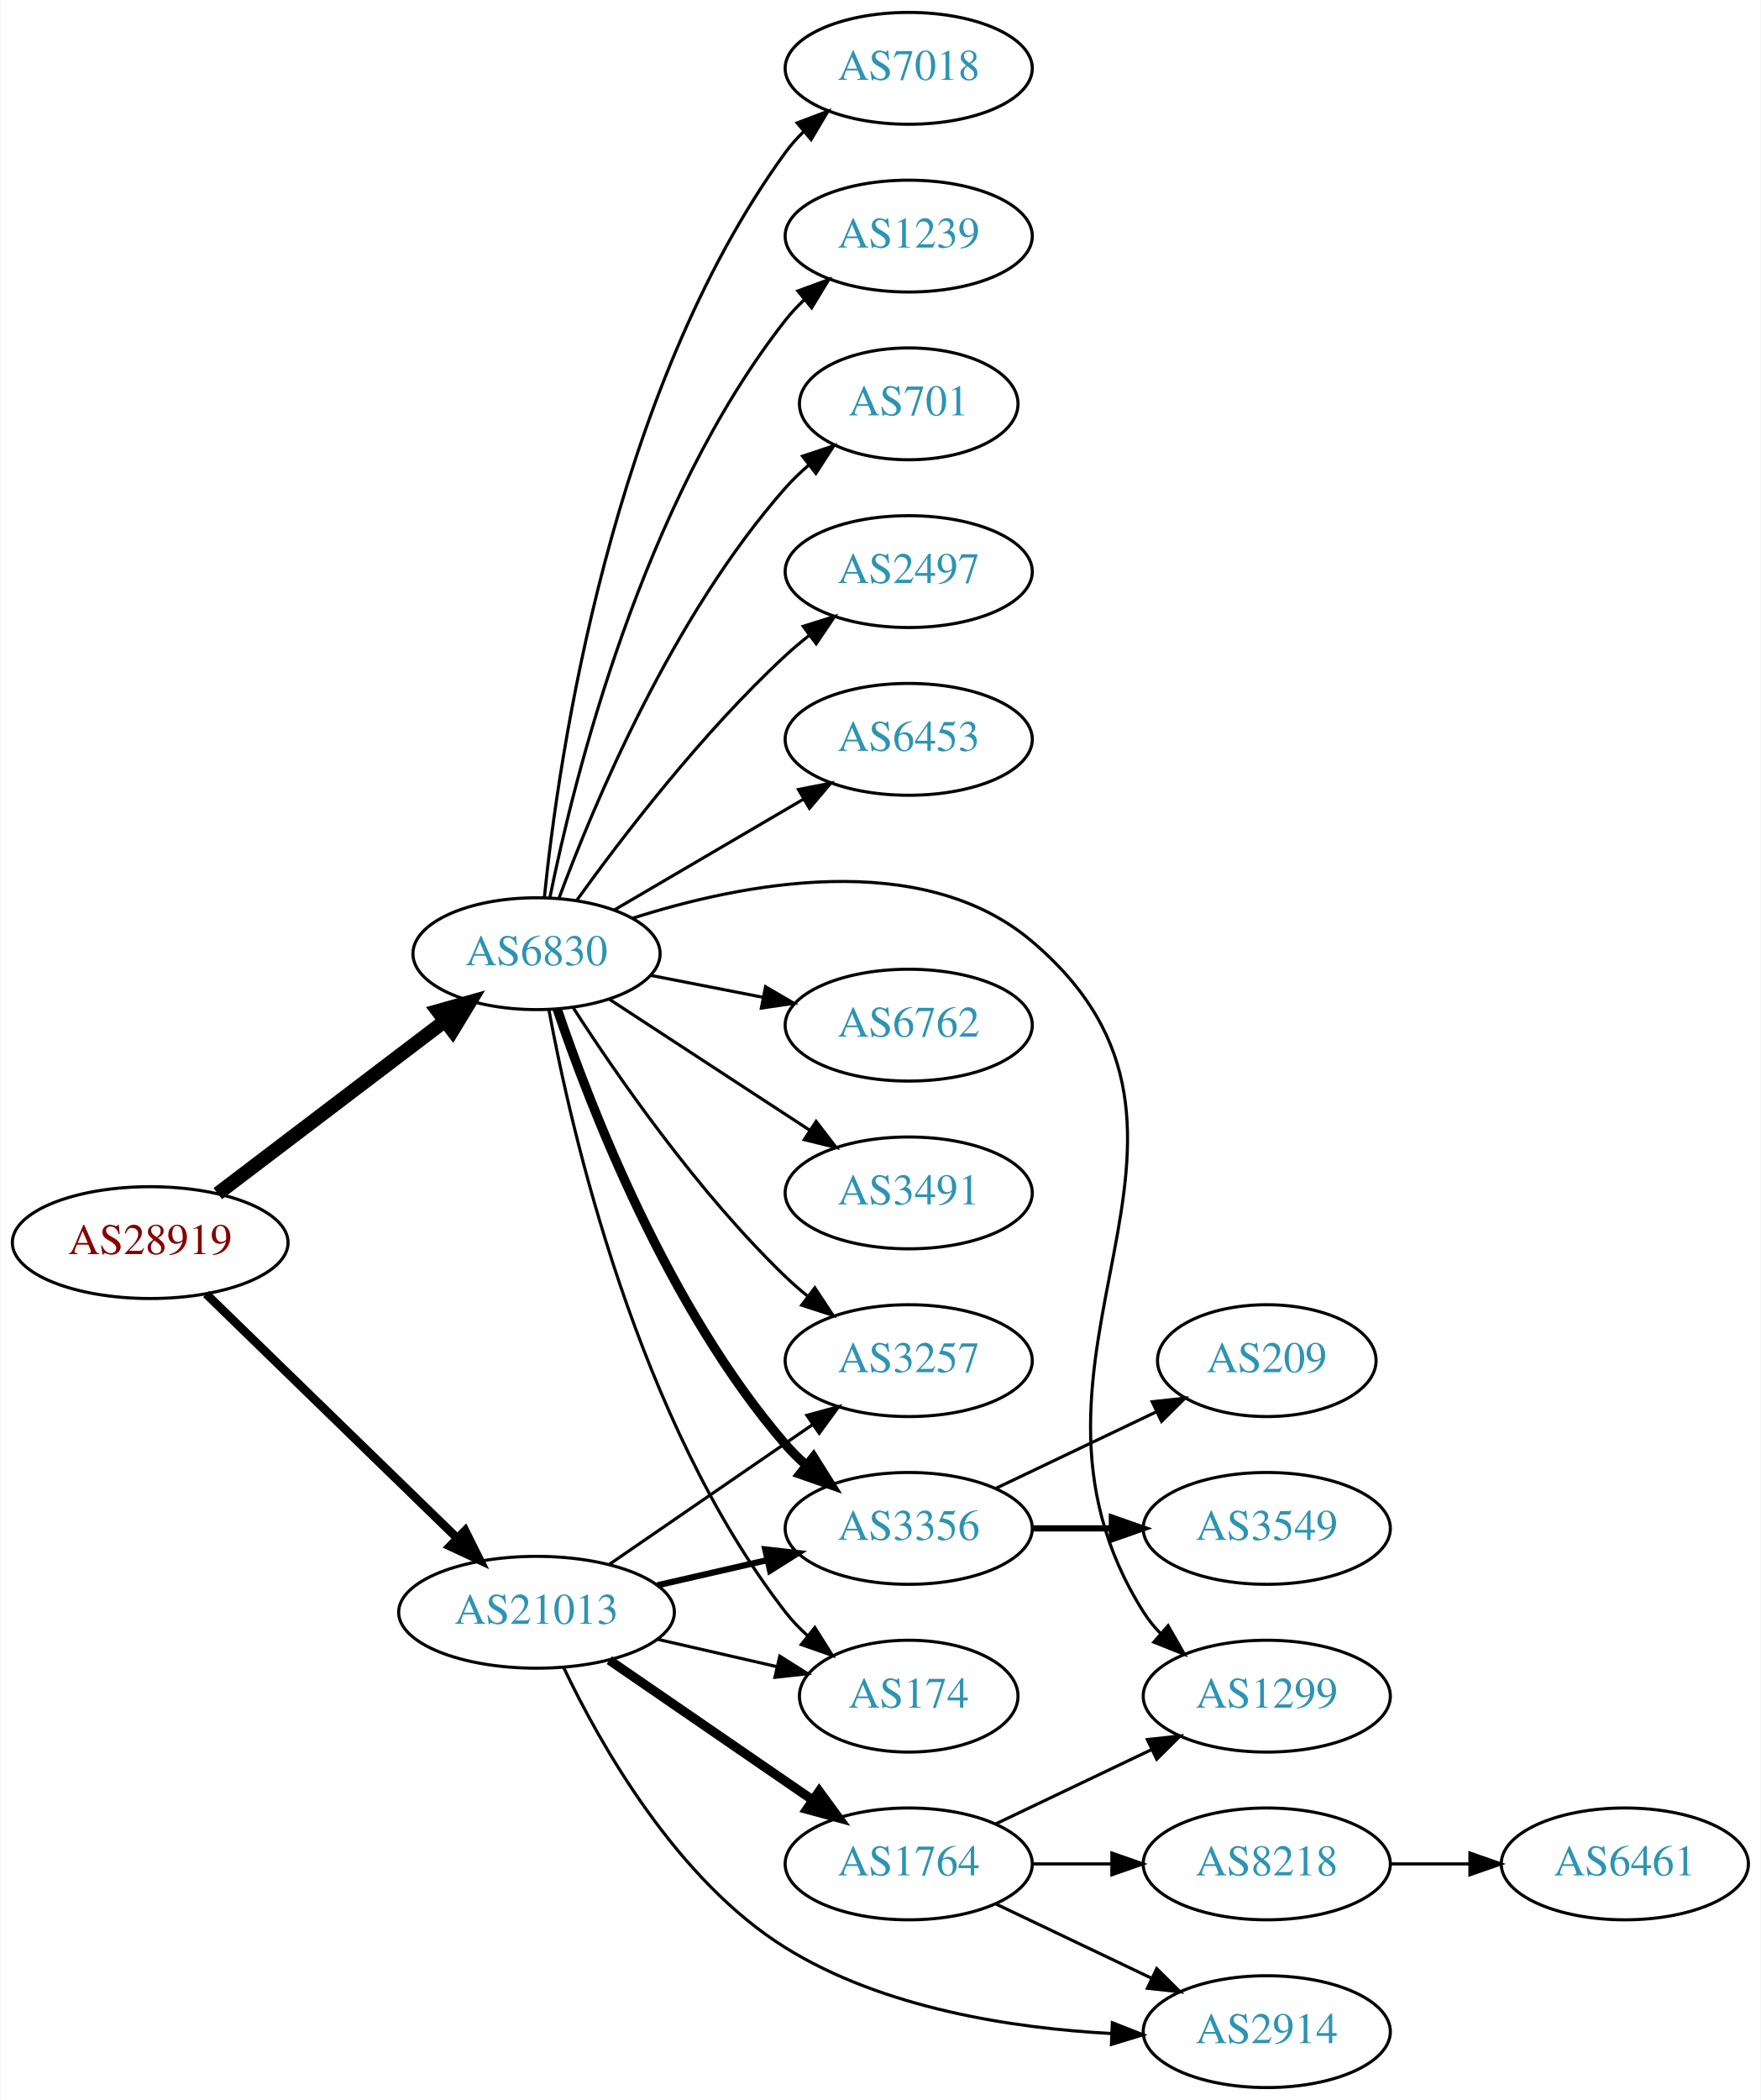
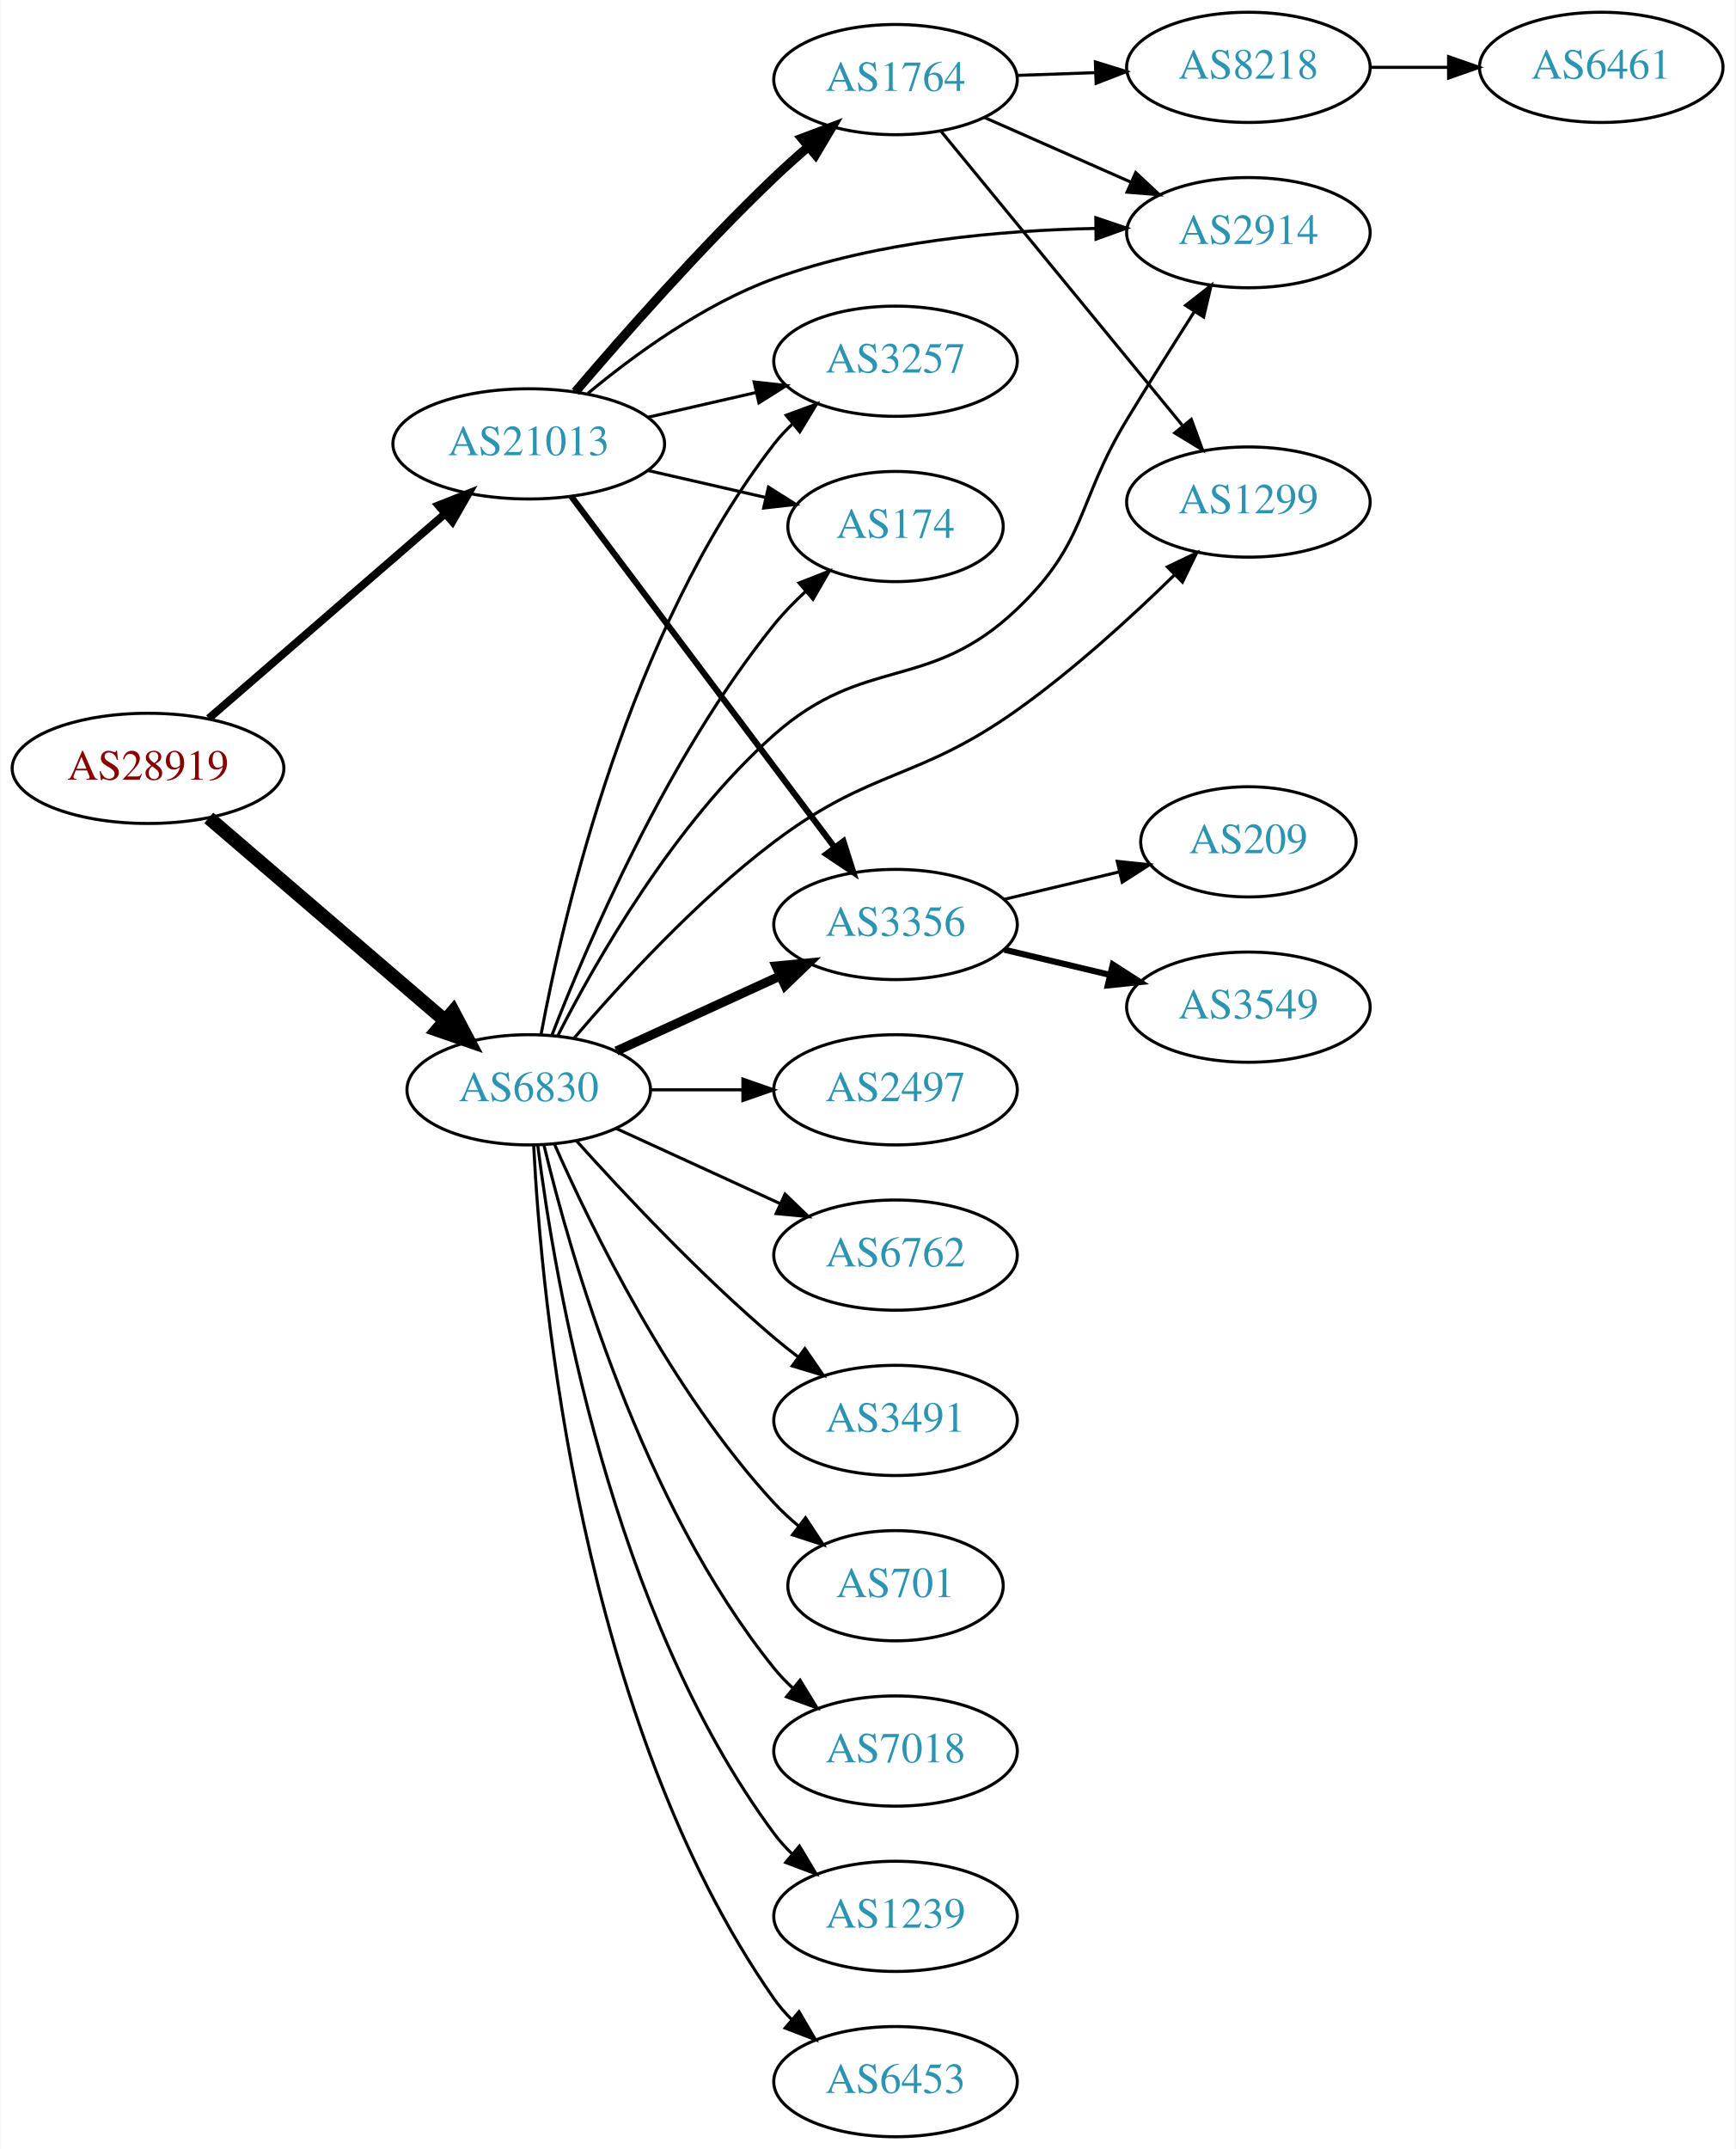
- <svg xmlns="http://www.w3.org/2000/svg" xmlns:xlink="http://www.w3.org/1999/xlink" width="567pt" height="676pt" viewBox="0.00 0.00 566.66 676.00">
-   <g id="graph0" class="graph" transform="scale(1 1) rotate(0) translate(4 672)">
-     <polygon fill="white" stroke="none" points="-4,4 -4,-672 562.663,-672 562.663,4 -4,4" />
+ <svg xmlns="http://www.w3.org/2000/svg" xmlns:xlink="http://www.w3.org/1999/xlink" width="567pt" height="702pt" viewBox="0.00 0.00 566.66 702.00">
+   <g id="graph0" class="graph" transform="scale(1 1) rotate(0) translate(4 698)">
+     <polygon fill="white" stroke="none" points="-4,4 -4,-698 562.663,-698 562.663,4 -4,4" />
    <g id="node1" class="node">
      <g id="a_node1">
        <a xlink:href="/asn/28919" xlink:title="AS28919 ~ Fischergries 2 [AT]">
-           <ellipse fill="#ffffff" stroke="black" cx="44.196" cy="-272" rx="44.393" ry="18" />
-           <text text-anchor="middle" x="44.196" y="-268.3" font-family="Times,serif" font-size="14.00" fill="#880000">AS28919</text>
+           <ellipse fill="#ffffff" stroke="black" cx="44.196" cy="-447" rx="44.393" ry="18" />
+           <text text-anchor="middle" x="44.196" y="-443.3" font-family="Times,serif" font-size="14.00" fill="#880000">AS28919</text>
        </a>
      </g>
    </g>
    <g id="node2" class="node">
      <g id="a_node2">
        <a xlink:href="/asn/6830" xlink:title="AS6830 ~ LibertyGlobal [AT]">
-           <ellipse fill="#ffffff" stroke="black" cx="168.588" cy="-365" rx="39.794" ry="18" />
-           <text text-anchor="middle" x="168.588" y="-361.3" font-family="Times,serif" font-size="14.00" fill="#2c94b3">AS6830</text>
+           <ellipse fill="#ffffff" stroke="black" cx="168.588" cy="-342" rx="39.794" ry="18" />
+           <text text-anchor="middle" x="168.588" y="-338.3" font-family="Times,serif" font-size="14.00" fill="#2c94b3">AS6830</text>
        </a>
      </g>
    </g>
    <g id="edge1" class="edge">
-       <path fill="none" stroke="black" stroke-width="4.5" d="M65.958,-287.776C86.036,-303.032 116.624,-326.275 138.999,-343.276" />
-       <polygon fill="black" stroke="black" stroke-width="4.5" points="136.788,-346.542 147.133,-349.457 141.553,-340.272 136.788,-346.542" />
+       <path fill="none" stroke="black" stroke-width="4.5" d="M64.052,-430.824C84.686,-413.122 117.916,-384.614 141.149,-364.683" />
+       <polygon fill="black" stroke="black" stroke-width="4.5" points="143.886,-367.522 148.912,-358.022 138.759,-361.545 143.886,-367.522" />
    </g>
    <g id="node3" class="node">
      <g id="a_node3">
        <a xlink:href="/asn/21013" xlink:title="AS21013 ~ Wels, AT [AT]">
-           <ellipse fill="#ffffff" stroke="black" cx="168.588" cy="-153" rx="44.393" ry="18" />
-           <text text-anchor="middle" x="168.588" y="-149.3" font-family="Times,serif" font-size="14.00" fill="#2c94b3">AS21013</text>
+           <ellipse fill="#ffffff" stroke="black" cx="168.588" cy="-553" rx="44.393" ry="18" />
+           <text text-anchor="middle" x="168.588" y="-549.3" font-family="Times,serif" font-size="14.00" fill="#2c94b3">AS21013</text>
        </a>
      </g>
    </g>
    <g id="edge2" class="edge">
-       <path fill="none" stroke="black" stroke-width="2.769" d="M62.214,-255.454C83.195,-235.054 119.012,-200.23 142.986,-176.92" />
-       <polygon fill="black" stroke="black" stroke-width="2.769" points="145.59,-179.27 150.32,-169.79 140.71,-174.251 145.59,-179.27" />
+       <path fill="none" stroke="black" stroke-width="2.571" d="M64.052,-463.33C84.686,-481.201 117.916,-509.981 141.149,-530.101" />
+       <polygon fill="black" stroke="black" stroke-width="2.571" points="139.062,-532.924 148.912,-536.825 143.644,-527.633 139.062,-532.924" />
    </g>
    <g id="node4" class="node">
      <g id="a_node4">
-         <a xlink:href="/asn/3491" xlink:title="AS3491 ~ PCCW Global, Inc. [US]">
-           <ellipse fill="#ffffff" stroke="black" cx="288.431" cy="-288" rx="39.794" ry="18" />
-           <text text-anchor="middle" x="288.431" y="-284.3" font-family="Times,serif" font-size="14.00" fill="#2c94b3">AS3491</text>
+         <a xlink:href="/asn/3356" xlink:title="AS3356 ~ Level 3 Parent, LLC [US]">
+           <ellipse fill="#ffffff" stroke="black" cx="288.431" cy="-396" rx="39.794" ry="18" />
+           <text text-anchor="middle" x="288.431" y="-392.3" font-family="Times,serif" font-size="14.00" fill="#2c94b3">AS3356</text>
        </a>
      </g>
    </g>
    <g id="edge3" class="edge">
-       <path fill="none" stroke="black" d="M192.031,-350.336C210.297,-338.401 236.273,-321.427 256.509,-308.205" />
-       <polygon fill="black" stroke="black" points="258.615,-311.01 265.072,-302.61 254.786,-305.15 258.615,-311.01" />
+       <path fill="none" stroke="black" stroke-width="3" d="M197.217,-354.661C213.174,-361.973 233.445,-371.261 250.727,-379.181" />
+       <polygon fill="black" stroke="black" stroke-width="3" points="249.426,-382.435 259.975,-383.419 252.342,-376.071 249.426,-382.435" />
    </g>
    <g id="node5" class="node">
      <g id="a_node5">
-         <a xlink:href="/asn/7018" xlink:title="AS7018 ~ AT&amp;T Services, Inc. [US]">
-           <ellipse fill="#ffffff" stroke="black" cx="288.431" cy="-650" rx="39.794" ry="18" />
-           <text text-anchor="middle" x="288.431" y="-646.3" font-family="Times,serif" font-size="14.00" fill="#2c94b3">AS7018</text>
+         <a xlink:href="/asn/6453" xlink:title="AS6453 ~ TATA COMMUNICATIONS (AMERICA) INC [US]">
+           <ellipse fill="#ffffff" stroke="black" cx="288.431" cy="-18" rx="39.794" ry="18" />
+           <text text-anchor="middle" x="288.431" y="-14.3" font-family="Times,serif" font-size="14.00" fill="#2c94b3">AS6453</text>
        </a>
      </g>
    </g>
    <g id="edge4" class="edge">
-       <path fill="none" stroke="black" d="M171.099,-383.046C175.636,-427.778 192.518,-545.733 248.784,-623 250.501,-625.357 252.488,-627.581 254.637,-629.663" />
-       <polygon fill="black" stroke="black" points="252.5,-632.439 262.411,-636.184 256.999,-627.076 252.5,-632.439" />
+       <path fill="none" stroke="black" d="M170.201,-323.826C172.691,-274.496 185.279,-135.71 248.784,-45 250.457,-42.611 252.412,-40.365 254.539,-38.267" />
+       <polygon fill="black" stroke="black" points="256.903,-40.851 262.271,-31.716 252.379,-35.51 256.903,-40.851" />
    </g>
    <g id="node6" class="node">
      <g id="a_node6">
-         <a xlink:href="/asn/1239" xlink:title="AS1239 ~ Sprint [US]">
-           <ellipse fill="#ffffff" stroke="black" cx="288.431" cy="-596" rx="39.794" ry="18" />
-           <text text-anchor="middle" x="288.431" y="-592.3" font-family="Times,serif" font-size="14.00" fill="#2c94b3">AS1239</text>
+         <a xlink:href="/asn/2497" xlink:title="AS2497 ~ Internet Initiative Japan Inc. [JP]">
+           <ellipse fill="#ffffff" stroke="black" cx="288.431" cy="-342" rx="39.794" ry="18" />
+           <text text-anchor="middle" x="288.431" y="-338.3" font-family="Times,serif" font-size="14.00" fill="#2c94b3">AS2497</text>
        </a>
      </g>
    </g>
    <g id="edge5" class="edge">
-       <path fill="none" stroke="black" d="M172.904,-383.132C180.581,-421.062 202.563,-510.134 248.784,-569 250.585,-571.293 252.633,-573.471 254.824,-575.521" />
-       <polygon fill="black" stroke="black" points="252.732,-578.332 262.678,-581.982 257.179,-572.926 252.732,-578.332" />
+       <path fill="none" stroke="black" d="M208.501,-342C218.054,-342 228.404,-342 238.367,-342" />
+       <polygon fill="black" stroke="black" points="238.559,-345.5 248.559,-342 238.559,-338.5 238.559,-345.5" />
    </g>
    <g id="node7" class="node">
      <g id="a_node7">
-         <a xlink:href="/asn/701" xlink:title="AS701 ~ UUNET [US]">
-           <ellipse fill="#ffffff" stroke="black" cx="288.431" cy="-542" rx="35.194" ry="18" />
-           <text text-anchor="middle" x="288.431" y="-538.3" font-family="Times,serif" font-size="14.00" fill="#2c94b3">AS701</text>
+         <a xlink:href="/asn/174" xlink:title="AS174 ~ Cogent Communications [US]">
+           <ellipse fill="#ffffff" stroke="black" cx="288.431" cy="-526" rx="35.194" ry="18" />
+           <text text-anchor="middle" x="288.431" y="-522.3" font-family="Times,serif" font-size="14.00" fill="#2c94b3">AS174</text>
        </a>
      </g>
    </g>
    <g id="edge6" class="edge">
-       <path fill="none" stroke="black" d="M175.803,-382.821C186.877,-412.711 212.333,-473.722 248.784,-515 251.006,-517.515 253.507,-519.918 256.141,-522.178" />
-       <polygon fill="black" stroke="black" points="254.251,-525.142 264.296,-528.508 258.543,-519.612 254.251,-525.142" />
+       <path fill="none" stroke="black" d="M176.124,-359.743C187.671,-389.567 213.806,-450.725 248.784,-494 251.84,-497.781 255.401,-501.435 259.101,-504.836" />
+       <polygon fill="black" stroke="black" points="256.907,-507.565 266.773,-511.425 261.467,-502.255 256.907,-507.565" />
    </g>
    <g id="node8" class="node">
      <g id="a_node8">
-         <a xlink:href="/asn/2497" xlink:title="AS2497 ~ Internet Initiative Japan Inc. [JP]">
-           <ellipse fill="#ffffff" stroke="black" cx="288.431" cy="-488" rx="39.794" ry="18" />
-           <text text-anchor="middle" x="288.431" y="-484.3" font-family="Times,serif" font-size="14.00" fill="#2c94b3">AS2497</text>
+         <a xlink:href="/asn/6762" xlink:title="AS6762 ~ TELECOM ITALIA SPARKLE S.p.A. [IT]">
+           <ellipse fill="#ffffff" stroke="black" cx="288.431" cy="-288" rx="39.794" ry="18" />
+           <text text-anchor="middle" x="288.431" y="-284.3" font-family="Times,serif" font-size="14.00" fill="#2c94b3">AS6762</text>
        </a>
      </g>
    </g>
    <g id="edge7" class="edge">
-       <path fill="none" stroke="black" d="M181.515,-382.145C196.034,-402.329 221.953,-436.233 248.784,-461 251.19,-463.221 253.787,-465.406 256.458,-467.514" />
-       <polygon fill="black" stroke="black" points="254.46,-470.391 264.57,-473.56 258.643,-464.778 254.46,-470.391" />
+       <path fill="none" stroke="black" d="M197.217,-329.339C213.174,-322.027 233.445,-312.739 250.727,-304.819" />
+       <polygon fill="black" stroke="black" points="252.342,-307.929 259.975,-300.581 249.426,-301.565 252.342,-307.929" />
    </g>
    <g id="node9" class="node">
      <g id="a_node9">
-         <a xlink:href="/asn/6453" xlink:title="AS6453 ~ TATA COMMUNICATIONS (AMERICA) INC [US]">
-           <ellipse fill="#ffffff" stroke="black" cx="288.431" cy="-434" rx="39.794" ry="18" />
-           <text text-anchor="middle" x="288.431" y="-430.3" font-family="Times,serif" font-size="14.00" fill="#2c94b3">AS6453</text>
+         <a xlink:href="/asn/3491" xlink:title="AS3491 ~ PCCW Global, Inc. [US]">
+           <ellipse fill="#ffffff" stroke="black" cx="288.431" cy="-234" rx="39.794" ry="18" />
+           <text text-anchor="middle" x="288.431" y="-230.3" font-family="Times,serif" font-size="14.00" fill="#2c94b3">AS3491</text>
        </a>
      </g>
    </g>
    <g id="edge8" class="edge">
-       <path fill="none" stroke="black" d="M193.72,-379.13C211.275,-389.409 235.25,-403.447 254.555,-414.75" />
-       <polygon fill="black" stroke="black" points="252.933,-417.857 263.332,-419.889 256.47,-411.816 252.933,-417.857" />
+       <path fill="none" stroke="black" d="M184.234,-325.275C199.535,-308.235 224.632,-281.477 248.784,-261 251.281,-258.883 253.942,-256.768 256.653,-254.707" />
+       <polygon fill="black" stroke="black" points="258.819,-257.459 264.83,-248.734 254.69,-251.806 258.819,-257.459" />
    </g>
    <g id="node10" class="node">
      <g id="a_node10">
-         <a xlink:href="/asn/3356" xlink:title="AS3356 ~ Level 3 Parent, LLC [US]">
-           <ellipse fill="#ffffff" stroke="black" cx="288.431" cy="-180" rx="39.794" ry="18" />
-           <text text-anchor="middle" x="288.431" y="-176.3" font-family="Times,serif" font-size="14.00" fill="#2c94b3">AS3356</text>
+         <a xlink:href="/asn/701" xlink:title="AS701 ~ UUNET [US]">
+           <ellipse fill="#ffffff" stroke="black" cx="288.431" cy="-180" rx="35.194" ry="18" />
+           <text text-anchor="middle" x="288.431" y="-176.3" font-family="Times,serif" font-size="14.00" fill="#2c94b3">AS701</text>
        </a>
      </g>
    </g>
    <g id="edge9" class="edge">
-       <path fill="none" stroke="black" stroke-width="3" d="M175.23,-347.213C185.767,-316.084 210.86,-250.872 248.784,-207 250.741,-204.736 252.928,-202.568 255.238,-200.515" />
-       <polygon fill="black" stroke="black" stroke-width="3" points="257.773,-202.97 263.416,-194.003 253.413,-197.494 257.773,-202.97" />
+       <path fill="none" stroke="black" d="M177.004,-324.239C189.072,-296.817 215.044,-243.527 248.784,-207 251.19,-204.396 253.887,-201.9 256.71,-199.551" />
+       <polygon fill="black" stroke="black" points="259.019,-202.191 264.854,-193.347 254.778,-196.622 259.019,-202.191" />
    </g>
    <g id="node11" class="node">
      <g id="a_node11">
-         <a xlink:href="/asn/6762" xlink:title="AS6762 ~ TELECOM ITALIA SPARKLE S.p.A. [IT]">
-           <ellipse fill="#ffffff" stroke="black" cx="288.431" cy="-342" rx="39.794" ry="18" />
-           <text text-anchor="middle" x="288.431" y="-338.3" font-family="Times,serif" font-size="14.00" fill="#2c94b3">AS6762</text>
+         <a xlink:href="/asn/7018" xlink:title="AS7018 ~ ATT-INTERNET4 [US]">
+           <ellipse fill="#ffffff" stroke="black" cx="288.431" cy="-126" rx="39.794" ry="18" />
+           <text text-anchor="middle" x="288.431" y="-122.3" font-family="Times,serif" font-size="14.00" fill="#2c94b3">AS7018</text>
        </a>
      </g>
    </g>
    <g id="edge10" class="edge">
-       <path fill="none" stroke="black" d="M205.265,-358.037C216.696,-355.806 229.518,-353.303 241.572,-350.951" />
-       <polygon fill="black" stroke="black" points="242.325,-354.37 251.469,-349.019 240.984,-347.499 242.325,-354.37" />
+       <path fill="none" stroke="black" d="M173.515,-324.118C182.073,-288.391 205.222,-206.992 248.784,-153 250.615,-150.731 252.685,-148.57 254.892,-146.532" />
+       <polygon fill="black" stroke="black" points="257.243,-149.131 262.773,-140.094 252.815,-143.709 257.243,-149.131" />
    </g>
    <g id="node12" class="node">
      <g id="a_node12">
-         <a xlink:href="/asn/174" xlink:title="AS174 ~ Cogent Communications [US]">
-           <ellipse fill="#ffffff" stroke="black" cx="288.431" cy="-126" rx="35.194" ry="18" />
-           <text text-anchor="middle" x="288.431" y="-122.3" font-family="Times,serif" font-size="14.00" fill="#2c94b3">AS174</text>
+         <a xlink:href="/asn/2914" xlink:title="AS2914 ~ NTT America, Inc. [US]">
+           <ellipse fill="#ffffff" stroke="black" cx="403.724" cy="-622" rx="39.794" ry="18" />
+           <text text-anchor="middle" x="403.724" y="-618.3" font-family="Times,serif" font-size="14.00" fill="#2c94b3">AS2914</text>
        </a>
      </g>
    </g>
    <g id="edge11" class="edge">
-       <path fill="none" stroke="black" d="M172.55,-347.049C179.71,-308.154 201.013,-214.648 248.784,-153 250.84,-150.347 253.228,-147.852 255.79,-145.531" />
-       <polygon fill="black" stroke="black" points="258.203,-148.084 263.837,-139.112 253.837,-142.612 258.203,-148.084" />
+       <path fill="none" stroke="black" d="M178.112,-359.733C190.689,-384.389 216.281,-429.233 248.784,-458 278.494,-484.294 299.347,-471.64 328.077,-499 351.152,-520.974 347.548,-533.759 364.077,-561 371.14,-572.639 379.165,-585.38 386.064,-596.194" />
+       <polygon fill="black" stroke="black" points="383.209,-598.225 391.55,-604.758 389.103,-594.449 383.209,-598.225" />
    </g>
    <g id="node13" class="node">
      <g id="a_node13">
-         <a xlink:href="/asn/3257" xlink:title="AS3257 ~ GTT [DE]">
-           <ellipse fill="#ffffff" stroke="black" cx="288.431" cy="-234" rx="39.794" ry="18" />
-           <text text-anchor="middle" x="288.431" y="-230.3" font-family="Times,serif" font-size="14.00" fill="#2c94b3">AS3257</text>
+         <a xlink:href="/asn/1239" xlink:title="AS1239 ~ Sprint [US]">
+           <ellipse fill="#ffffff" stroke="black" cx="288.431" cy="-72" rx="39.794" ry="18" />
+           <text text-anchor="middle" x="288.431" y="-68.3" font-family="Times,serif" font-size="14.00" fill="#2c94b3">AS1239</text>
        </a>
      </g>
    </g>
    <g id="edge12" class="edge">
-       <path fill="none" stroke="black" d="M180.477,-347.487C194.553,-325.686 220.622,-288.03 248.784,-261 250.943,-258.928 253.274,-256.897 255.683,-254.937" />
-       <polygon fill="black" stroke="black" points="258.19,-257.429 264.041,-248.596 253.959,-251.852 258.19,-257.429" />
+       <path fill="none" stroke="black" d="M171.547,-323.735C176.954,-280.671 195.4,-170.998 248.784,-99 250.521,-96.658 252.523,-94.445 254.682,-92.37" />
+       <polygon fill="black" stroke="black" points="257.042,-94.959 262.475,-85.863 252.556,-89.586 257.042,-94.959" />
    </g>
    <g id="node14" class="node">
      <g id="a_node14">
+         <a xlink:href="/asn/3257" xlink:title="AS3257 ~ GTT [DE]">
+           <ellipse fill="#ffffff" stroke="black" cx="288.431" cy="-580" rx="39.794" ry="18" />
+           <text text-anchor="middle" x="288.431" y="-576.3" font-family="Times,serif" font-size="14.00" fill="#2c94b3">AS3257</text>
+         </a>
+       </g>
+     </g>
+     <g id="edge13" class="edge">
+       <path fill="none" stroke="black" d="M172.627,-360.16C179.885,-399.047 201.283,-491.799 248.784,-553 250.572,-555.303 252.611,-557.489 254.796,-559.544" />
+       <polygon fill="black" stroke="black" points="252.696,-562.349 262.637,-566.014 257.151,-556.95 252.696,-562.349" />
+     </g>
+     <g id="node15" class="node">
+       <g id="a_node15">
        <a xlink:href="/asn/1299" xlink:title="AS1299 ~ Telia Carrier [EU]">
-           <ellipse fill="#ffffff" stroke="black" cx="403.724" cy="-126" rx="39.794" ry="18" />
-           <text text-anchor="middle" x="403.724" y="-122.3" font-family="Times,serif" font-size="14.00" fill="#2c94b3">AS1299</text>
-         </a>
-       </g>
-     </g>
-     <g id="edge13" class="edge">
-       <path fill="none" stroke="black" d="M199.452,-376.39C234.541,-387.625 292.48,-399.156 328.077,-369 402.338,-306.092 312.127,-235.3 364.077,-153 365.634,-150.534 367.505,-148.232 369.574,-146.095" />
-       <polygon fill="black" stroke="black" points="371.944,-148.673 377.198,-139.472 367.353,-143.389 371.944,-148.673" />
-     </g>
-     <g id="edge20" class="edge">
-       <path fill="none" stroke="black" stroke-width="2" d="M207.523,-161.692C218.764,-164.267 231.176,-167.111 242.799,-169.774" />
-       <polygon fill="black" stroke="black" stroke-width="2" points="242.232,-173.235 252.761,-172.057 243.795,-166.412 242.232,-173.235" />
+           <ellipse fill="#ffffff" stroke="black" cx="403.724" cy="-534" rx="39.794" ry="18" />
+           <text text-anchor="middle" x="403.724" y="-530.3" font-family="Times,serif" font-size="14.00" fill="#2c94b3">AS1299</text>
+         </a>
+       </g>
+     </g>
+     <g id="edge14" class="edge">
+       <path fill="none" stroke="black" d="M183.496,-358.977C198.398,-376.463 223.359,-403.8 248.784,-423 280.777,-447.159 295.4,-442.776 328.077,-466 346.524,-479.11 365.348,-496.29 379.478,-510.101" />
+       <polygon fill="black" stroke="black" points="377.25,-512.82 386.813,-517.38 382.181,-507.852 377.25,-512.82" />
    </g>
    <g id="edge19" class="edge">
-       <path fill="none" stroke="black" d="M207.523,-144.308C219.84,-141.486 233.565,-138.342 246.116,-135.466" />
-       <polygon fill="black" stroke="black" points="246.914,-138.874 255.88,-133.229 245.351,-132.051 246.914,-138.874" />
+       <path fill="none" stroke="black" stroke-width="2" d="M182.424,-535.899C203.232,-508.176 244.429,-453.291 268.573,-421.123" />
+       <polygon fill="black" stroke="black" stroke-width="2" points="271.407,-423.178 274.611,-413.08 265.809,-418.976 271.407,-423.178" />
    </g>
    <g id="edge17" class="edge">
-       <path fill="none" stroke="black" d="M192.031,-168.426C210.612,-181.198 237.173,-199.455 257.553,-213.463" />
-       <polygon fill="black" stroke="black" points="255.643,-216.398 265.867,-219.178 259.609,-210.629 255.643,-216.398" />
-     </g>
-     <g id="node17" class="node">
-       <g id="a_node17">
-         <a xlink:href="/asn/2914" xlink:title="AS2914 ~ NTT America, Inc. [US]">
-           <ellipse fill="#ffffff" stroke="black" cx="403.724" cy="-18" rx="39.794" ry="18" />
-           <text text-anchor="middle" x="403.724" y="-14.3" font-family="Times,serif" font-size="14.00" fill="#2c94b3">AS2914</text>
-         </a>
-       </g>
-     </g>
-     <g id="edge16" class="edge">
-       <path fill="none" stroke="black" d="M177.373,-135.113C189.073,-110.521 213.628,-66.838 248.784,-45 280.189,-25.492 321.772,-19.101 353.802,-17.391" />
-       <polygon fill="black" stroke="black" points="353.989,-20.887 363.841,-16.99 353.709,-13.892 353.989,-20.887" />
+       <path fill="none" stroke="black" d="M207.523,-544.308C219.84,-541.486 233.565,-538.342 246.116,-535.466" />
+       <polygon fill="black" stroke="black" points="246.914,-538.874 255.88,-533.229 245.351,-532.051 246.914,-538.874" />
+     </g>
+     <g id="edge21" class="edge">
+       <path fill="none" stroke="black" d="M187.926,-569.498C203.087,-582.095 225.786,-598.663 248.784,-607 282.465,-619.21 322.851,-622.767 353.805,-623.375" />
+       <polygon fill="black" stroke="black" points="353.884,-626.875 363.918,-623.476 353.954,-619.876 353.884,-626.875" />
+     </g>
+     <g id="edge18" class="edge">
+       <path fill="none" stroke="black" d="M207.523,-561.692C218.764,-564.267 231.176,-567.111 242.799,-569.774" />
+       <polygon fill="black" stroke="black" points="242.232,-573.235 252.761,-572.057 243.795,-566.412 242.232,-573.235" />
    </g>
    <g id="node18" class="node">
      <g id="a_node18">
        <a xlink:href="/asn/1764" xlink:title="AS1764 ~ NEXTLAYER-AS [AT]">
-           <ellipse fill="#ffffff" stroke="black" cx="288.431" cy="-72" rx="39.794" ry="18" />
-           <text text-anchor="middle" x="288.431" y="-68.3" font-family="Times,serif" font-size="14.00" fill="#2c94b3">AS1764</text>
-         </a>
-       </g>
-     </g>
-     <g id="edge18" class="edge">
-       <path fill="none" stroke="black" stroke-width="3" d="M192.031,-137.574C210.612,-124.802 237.173,-106.545 257.553,-92.537" />
-       <polygon fill="black" stroke="black" stroke-width="3" points="259.609,-95.371 265.867,-86.822 255.643,-89.602 259.609,-95.371" />
-     </g>
-     <g id="node15" class="node">
-       <g id="a_node15">
-         <a xlink:href="/asn/209" xlink:title="AS209 ~ CenturyLink Communications, LLC [US]">
-           <ellipse fill="#ffffff" stroke="black" cx="403.724" cy="-234" rx="35.194" ry="18" />
-           <text text-anchor="middle" x="403.724" y="-230.3" font-family="Times,serif" font-size="14.00" fill="#2c94b3">AS209</text>
-         </a>
-       </g>
-     </g>
-     <g id="edge14" class="edge">
-       <path fill="none" stroke="black" d="M316.567,-192.934C331.999,-200.29 351.485,-209.577 368.02,-217.459" />
-       <polygon fill="black" stroke="black" points="366.828,-220.768 377.361,-221.911 369.84,-214.449 366.828,-220.768" />
+           <ellipse fill="#ffffff" stroke="black" cx="288.431" cy="-672" rx="39.794" ry="18" />
+           <text text-anchor="middle" x="288.431" y="-668.3" font-family="Times,serif" font-size="14.00" fill="#2c94b3">AS1764</text>
+         </a>
+       </g>
+     </g>
+     <g id="edge20" class="edge">
+       <path fill="none" stroke="black" stroke-width="3" d="M183.813,-570.003C199.177,-588.031 224.697,-617.017 248.784,-640 252.302,-643.356 256.122,-646.77 259.947,-650.057" />
+       <polygon fill="black" stroke="black" stroke-width="3" points="257.796,-652.821 267.707,-656.566 262.294,-647.458 257.796,-652.821" />
    </g>
    <g id="node16" class="node">
      <g id="a_node16">
        <a xlink:href="/asn/3549" xlink:title="AS3549 ~ Level 3 Parent, LLC [US]">
-           <ellipse fill="#ffffff" stroke="black" cx="403.724" cy="-180" rx="39.794" ry="18" />
-           <text text-anchor="middle" x="403.724" y="-176.3" font-family="Times,serif" font-size="14.00" fill="#2c94b3">AS3549</text>
+           <ellipse fill="#ffffff" stroke="black" cx="403.724" cy="-369" rx="39.794" ry="18" />
+           <text text-anchor="middle" x="403.724" y="-365.3" font-family="Times,serif" font-size="14.00" fill="#2c94b3">AS3549</text>
        </a>
      </g>
    </g>
    <g id="edge15" class="edge">
-       <path fill="none" stroke="black" stroke-width="2" d="M328.103,-180C336.306,-180 345.07,-180 353.602,-180" />
-       <polygon fill="black" stroke="black" stroke-width="2" points="353.841,-183.5 363.841,-180 353.841,-176.5 353.841,-183.5" />
+       <path fill="none" stroke="black" stroke-width="2" d="M324.038,-387.752C334.909,-385.162 347.064,-382.265 358.506,-379.538" />
+       <polygon fill="black" stroke="black" stroke-width="2" points="359.412,-382.92 368.328,-377.197 357.789,-376.111 359.412,-382.92" />
+     </g>
+     <g id="node17" class="node">
+       <g id="a_node17">
+         <a xlink:href="/asn/209" xlink:title="AS209 ~ CenturyLink Communications, LLC [US]">
+           <ellipse fill="#ffffff" stroke="black" cx="403.724" cy="-423" rx="35.194" ry="18" />
+           <text text-anchor="middle" x="403.724" y="-419.3" font-family="Times,serif" font-size="14.00" fill="#2c94b3">AS209</text>
+         </a>
+       </g>
+     </g>
+     <g id="edge16" class="edge">
+       <path fill="none" stroke="black" d="M324.038,-404.248C335.833,-407.058 349.137,-410.229 361.405,-413.153" />
+       <polygon fill="black" stroke="black" points="360.871,-416.624 371.41,-415.537 362.494,-409.814 360.871,-416.624" />
    </g>
    <g id="edge22" class="edge">
-       <path fill="none" stroke="black" d="M316.567,-84.934C331.561,-92.081 350.382,-101.052 366.605,-108.785" />
-       <polygon fill="black" stroke="black" points="365.276,-112.028 375.809,-113.171 368.288,-105.709 365.276,-112.028" />
+       <path fill="none" stroke="black" d="M317.436,-659.64C331.87,-653.27 349.671,-645.414 365.27,-638.53" />
+       <polygon fill="black" stroke="black" points="366.913,-641.63 374.648,-634.391 364.086,-635.226 366.913,-641.63" />
    </g>
    <g id="edge23" class="edge">
-       <path fill="none" stroke="black" d="M316.567,-59.066C331.561,-51.919 350.382,-42.948 366.605,-35.215" />
-       <polygon fill="black" stroke="black" points="368.288,-38.291 375.809,-30.829 365.276,-31.972 368.288,-38.291" />
+       <path fill="none" stroke="black" d="M303.323,-655.078C323.028,-631.076 359.236,-586.971 382.088,-559.136" />
+       <polygon fill="black" stroke="black" points="385.078,-561.01 388.718,-551.06 379.668,-556.568 385.078,-561.01" />
    </g>
    <g id="node19" class="node">
      <g id="a_node19">
        <a xlink:href="/asn/8218" xlink:title="AS8218 ~ legacy Neotelecoms [FR]">
-           <ellipse fill="#ffffff" stroke="black" cx="403.724" cy="-72" rx="39.794" ry="18" />
-           <text text-anchor="middle" x="403.724" y="-68.3" font-family="Times,serif" font-size="14.00" fill="#2c94b3">AS8218</text>
-         </a>
-       </g>
-     </g>
-     <g id="edge21" class="edge">
-       <path fill="none" stroke="black" d="M328.103,-72C336.306,-72 345.07,-72 353.602,-72" />
-       <polygon fill="black" stroke="black" points="353.841,-75.5 363.841,-72 353.841,-68.5 353.841,-75.5" />
+           <ellipse fill="#ffffff" stroke="black" cx="403.724" cy="-676" rx="39.794" ry="18" />
+           <text text-anchor="middle" x="403.724" y="-672.3" font-family="Times,serif" font-size="14.00" fill="#2c94b3">AS8218</text>
+         </a>
+       </g>
+     </g>
+     <g id="edge24" class="edge">
+       <path fill="none" stroke="black" d="M328.103,-673.365C336.306,-673.655 345.07,-673.964 353.602,-674.266" />
+       <polygon fill="black" stroke="black" points="353.724,-677.772 363.841,-674.627 353.971,-670.776 353.724,-677.772" />
    </g>
    <g id="node20" class="node">
      <g id="a_node20">
        <a xlink:href="/asn/6461" xlink:title="AS6461 ~ Zayo Bandwidth [US]">
-           <ellipse fill="#ffffff" stroke="black" cx="519.017" cy="-72" rx="39.794" ry="18" />
-           <text text-anchor="middle" x="519.017" y="-68.3" font-family="Times,serif" font-size="14.00" fill="#2c94b3">AS6461</text>
-         </a>
-       </g>
-     </g>
-     <g id="edge24" class="edge">
-       <path fill="none" stroke="black" d="M443.396,-72C451.599,-72 460.363,-72 468.895,-72" />
-       <polygon fill="black" stroke="black" points="469.134,-75.5 479.134,-72 469.134,-68.5 469.134,-75.5" />
+           <ellipse fill="#ffffff" stroke="black" cx="519.017" cy="-676" rx="39.794" ry="18" />
+           <text text-anchor="middle" x="519.017" y="-672.3" font-family="Times,serif" font-size="14.00" fill="#2c94b3">AS6461</text>
+         </a>
+       </g>
+     </g>
+     <g id="edge25" class="edge">
+       <path fill="none" stroke="black" d="M443.396,-676C451.599,-676 460.363,-676 468.895,-676" />
+       <polygon fill="black" stroke="black" points="469.134,-679.5 479.134,-676 469.134,-672.5 469.134,-679.5" />
    </g>
  </g>
</svg>
